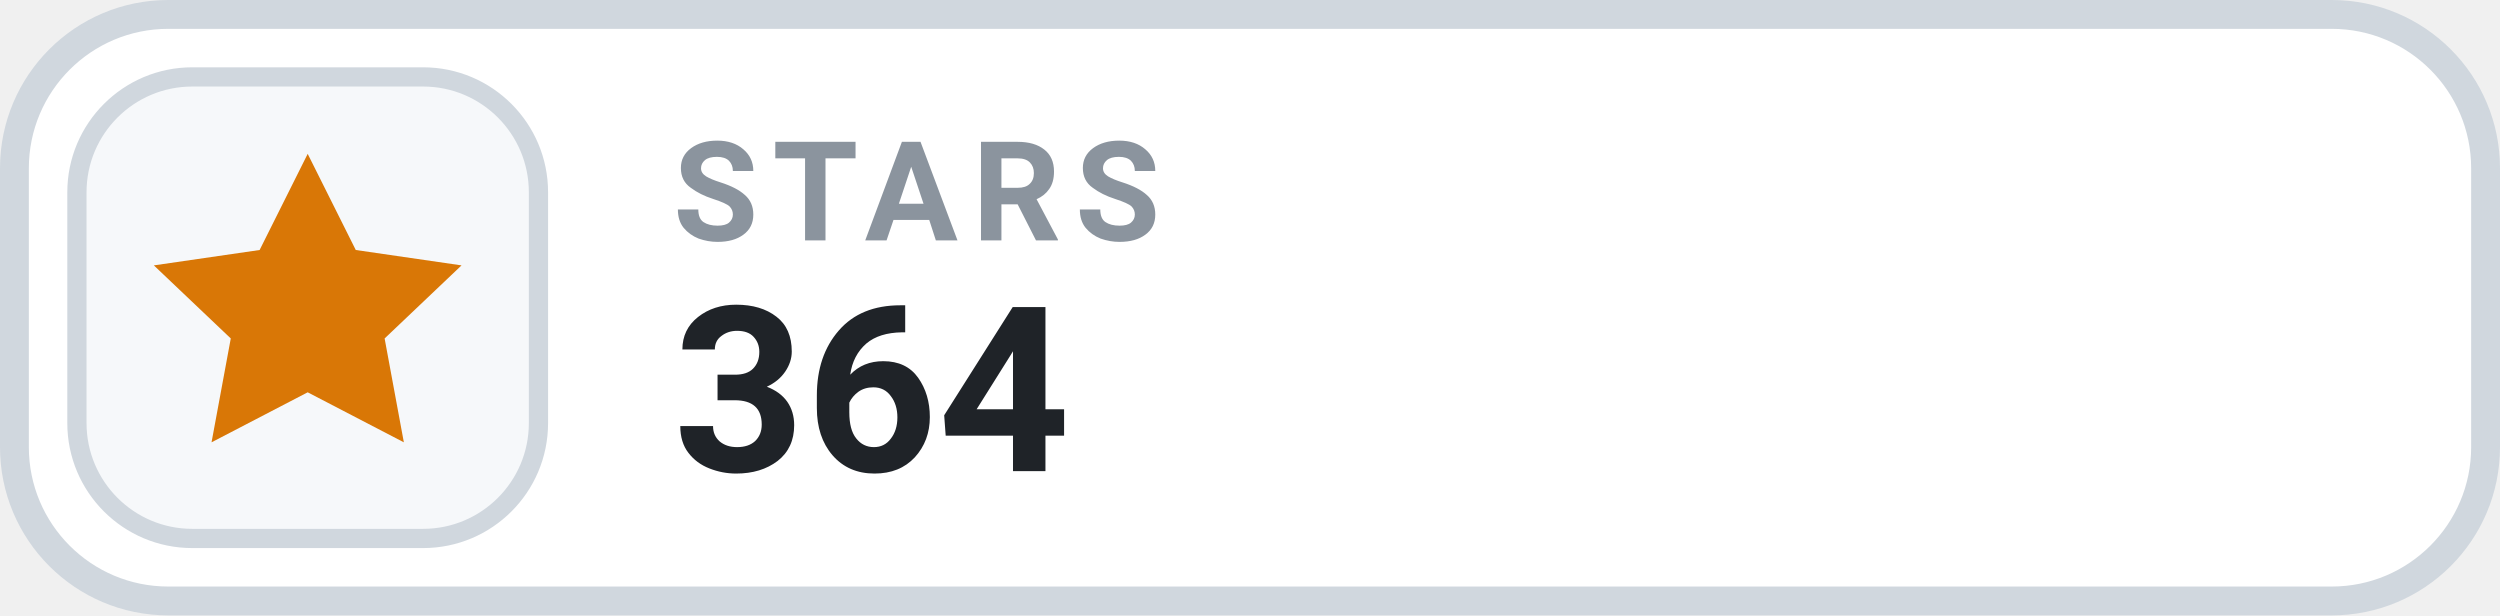
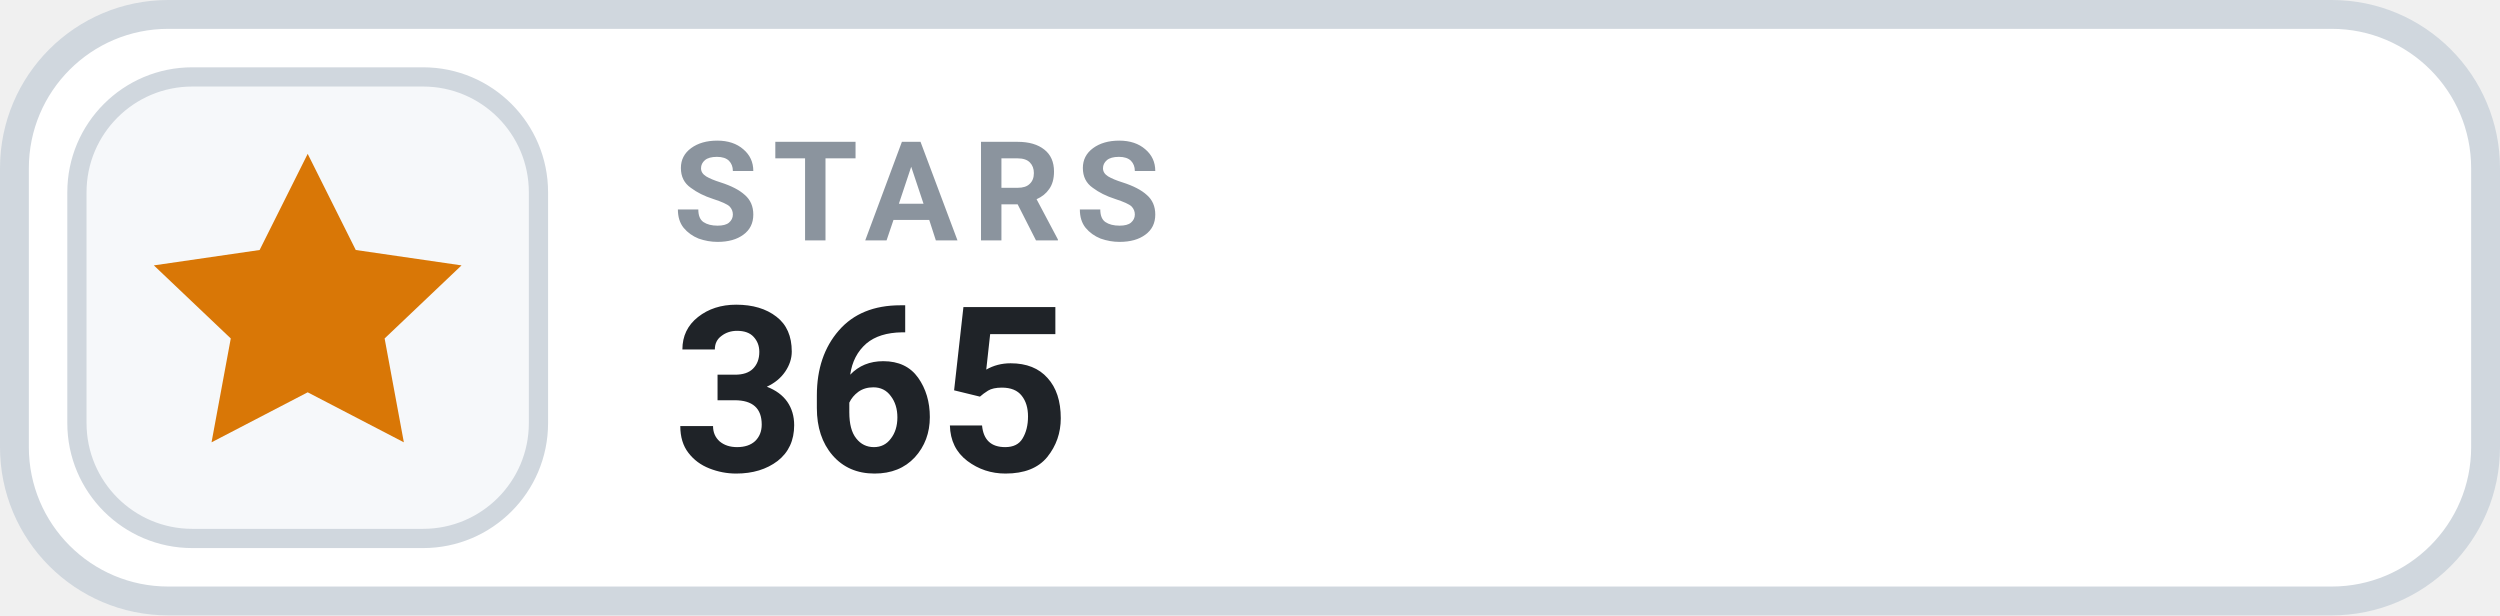
- <svg xmlns="http://www.w3.org/2000/svg" width="130" height="32" viewBox="0 0 130 32" role="img" aria-label="STARS 364">
+ <svg xmlns="http://www.w3.org/2000/svg" width="130" height="32" viewBox="0 0 130 32" role="img" aria-label="STARS 365">
  <rect x=".75" y=".75" width="128.5" height="30.5" rx="8" fill="#FFFFFF" stroke="#D0D7DE" stroke-width="1.5" />
  <rect x="4" y="4" width="24" height="24" rx="6" fill="#F6F8FA" stroke="#D0D7DE" stroke-width="1" />
  <g transform="translate(16 16)" style="color:#D97706;">
    <path d="M0 -8 l2.5 5 5.5 .8 -4 3.8 1 5.4 -5 -2.6 -5 2.6 1 -5.4 -4 -3.8 5.5 -.8 Z" fill="currentColor" />
  </g>
  <text x="35" y="12.5" fill="#8B949E" font-family="-apple-system,BlinkMacSystemFont,'Segoe UI',Roboto,Helvetica,Arial,sans-serif" font-size="7.2" font-weight="700" letter-spacing=".75">STARS</text>
-   <text x="35" y="24.5" fill="#1F2328" font-family="-apple-system,BlinkMacSystemFont,'Segoe UI',Roboto,Helvetica,Arial,sans-serif" font-size="12" font-weight="700">364</text>
+   <text x="35" y="24.5" fill="#1F2328" font-family="-apple-system,BlinkMacSystemFont,'Segoe UI',Roboto,Helvetica,Arial,sans-serif" font-size="12" font-weight="700">365</text>
</svg>
